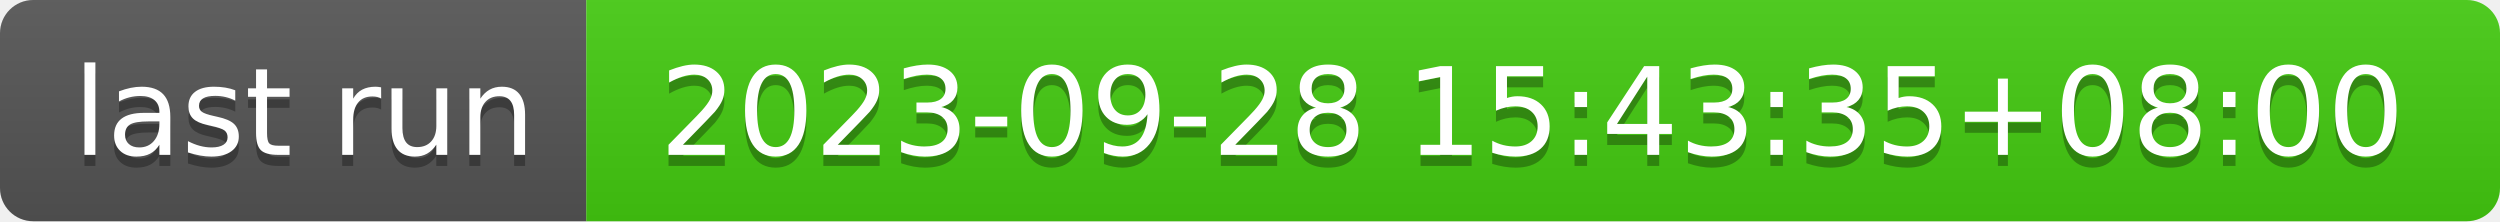
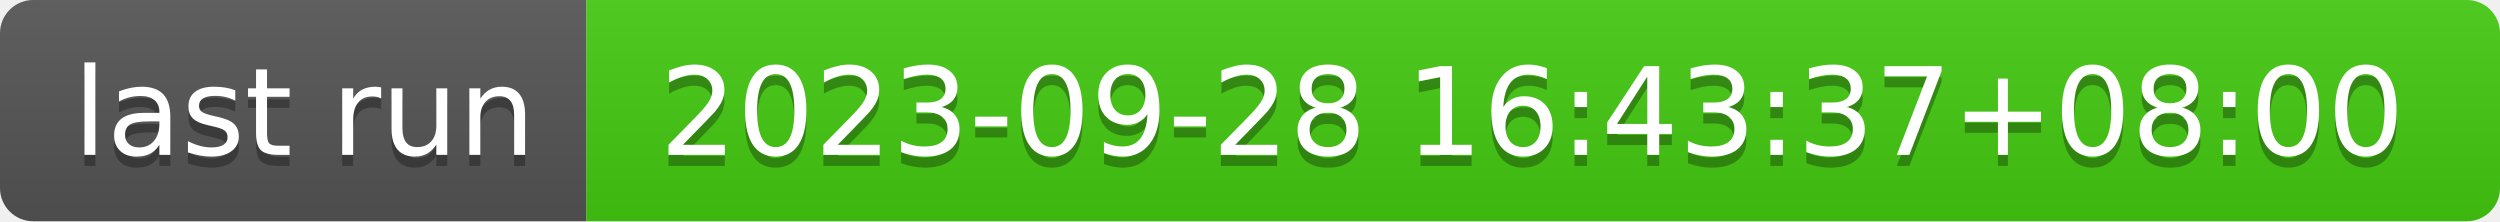
- <svg xmlns="http://www.w3.org/2000/svg" width="226" height="20" role="img" aria-label="last run: 2023-09-28 15:43:35+08:00">
+ <svg xmlns="http://www.w3.org/2000/svg" width="226" height="20" role="img" aria-label="last run: 2023-09-28 16:43:37+08:00">
  <linearGradient id="s" x2="0" y2="100%">
    <stop offset="0" stop-color="#bbb" stop-opacity=".1" />
    <stop offset="1" stop-opacity=".1" />
  </linearGradient>
  <clipPath id="r">
    <rect width="226" height="20" rx="3" fill="#fff" />
  </clipPath>
  <g clip-path="url(#r)">
    <rect width="53" height="20" fill="#555" />
    <rect x="53" width="173" height="20" fill="#4c1" />
    <rect width="226" height="20" fill="url(#s)" />
  </g>
  <g fill="#fff" text-anchor="middle" font-family="Verdana,Geneva,DejaVu Sans,sans-serif" text-rendering="geometricPrecision" font-size="110">
    <text aria-hidden="true" x="275" y="150" fill="#010101" fill-opacity=".3" transform="scale(.1)" textLength="430">last run</text>
    <text x="275" y="140" transform="scale(.1)" fill="#fff" textLength="430">last run</text>
-     <text aria-hidden="true" x="1385" y="150" fill="#010101" fill-opacity=".3" transform="scale(.1)" textLength="1630">2023-09-28 15:43:35+08:00</text>
-     <text x="1385" y="140" transform="scale(.1)" fill="#fff" textLength="1630">2023-09-28 15:43:35+08:00</text>
+     <text aria-hidden="true" x="1385" y="150" fill="#010101" fill-opacity=".3" transform="scale(.1)" textLength="1630">2023-09-28 16:43:37+08:00</text>
+     <text x="1385" y="140" transform="scale(.1)" fill="#fff" textLength="1630">2023-09-28 16:43:37+08:00</text>
  </g>
</svg>
